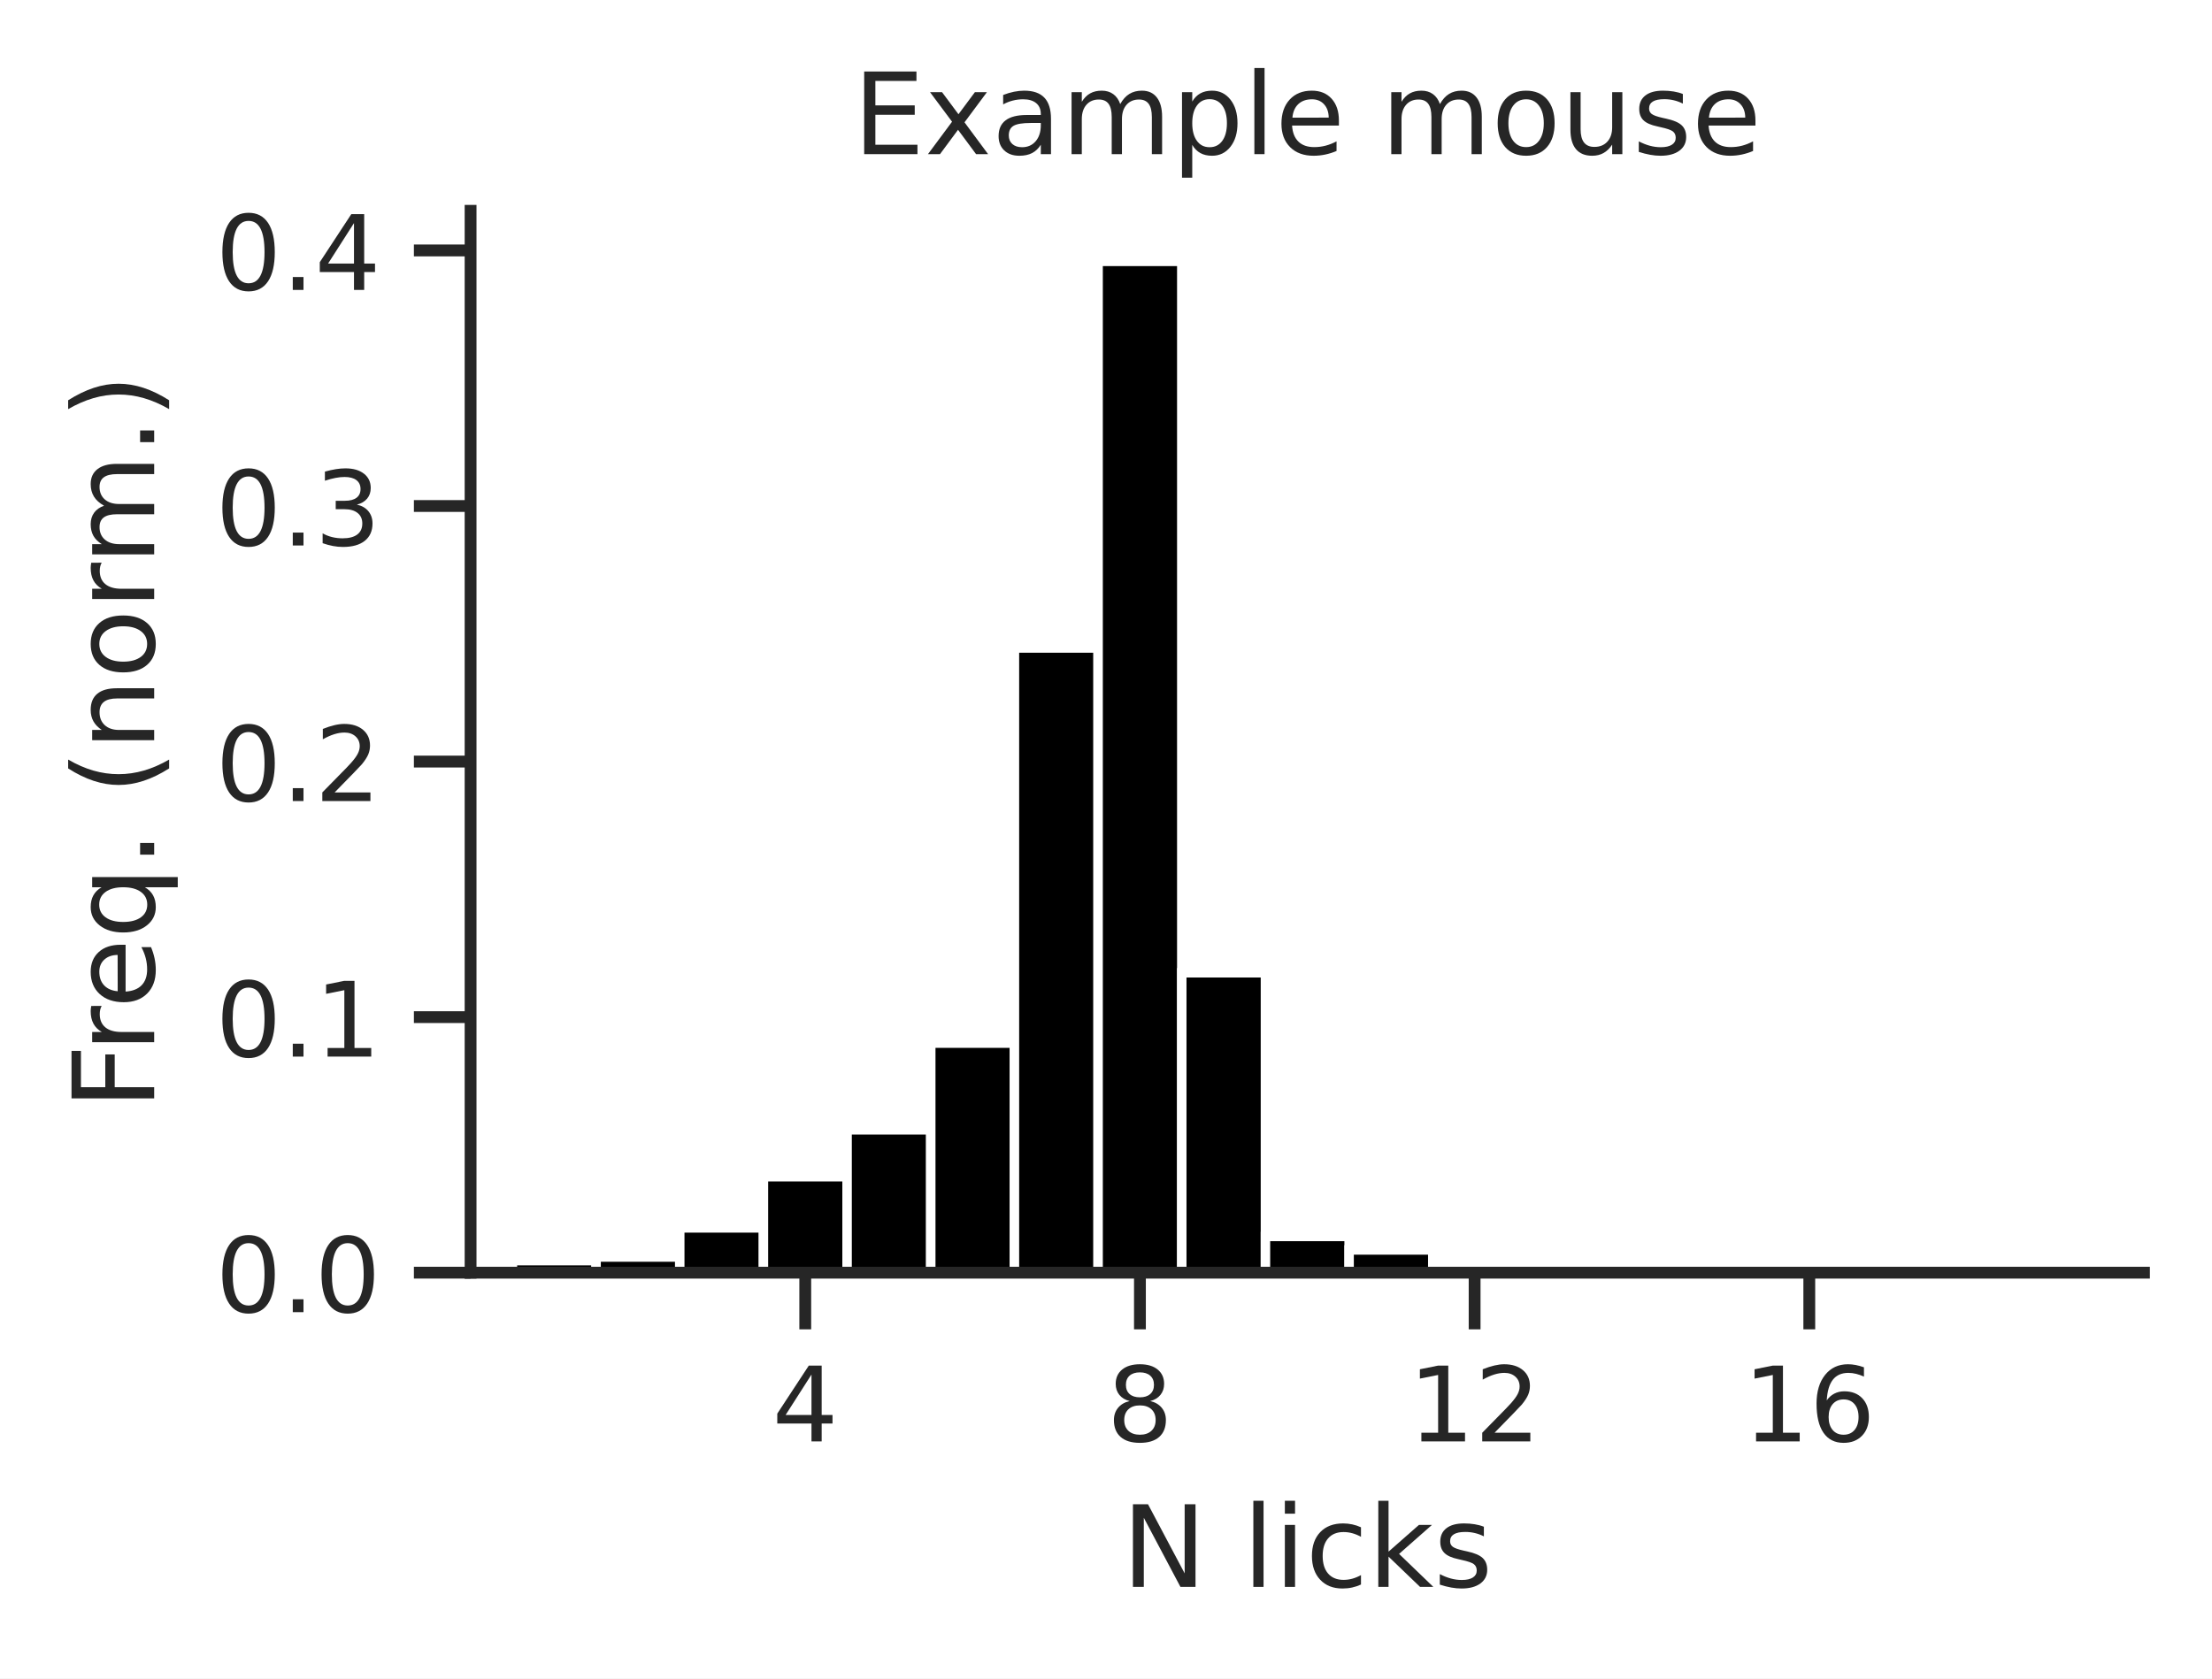
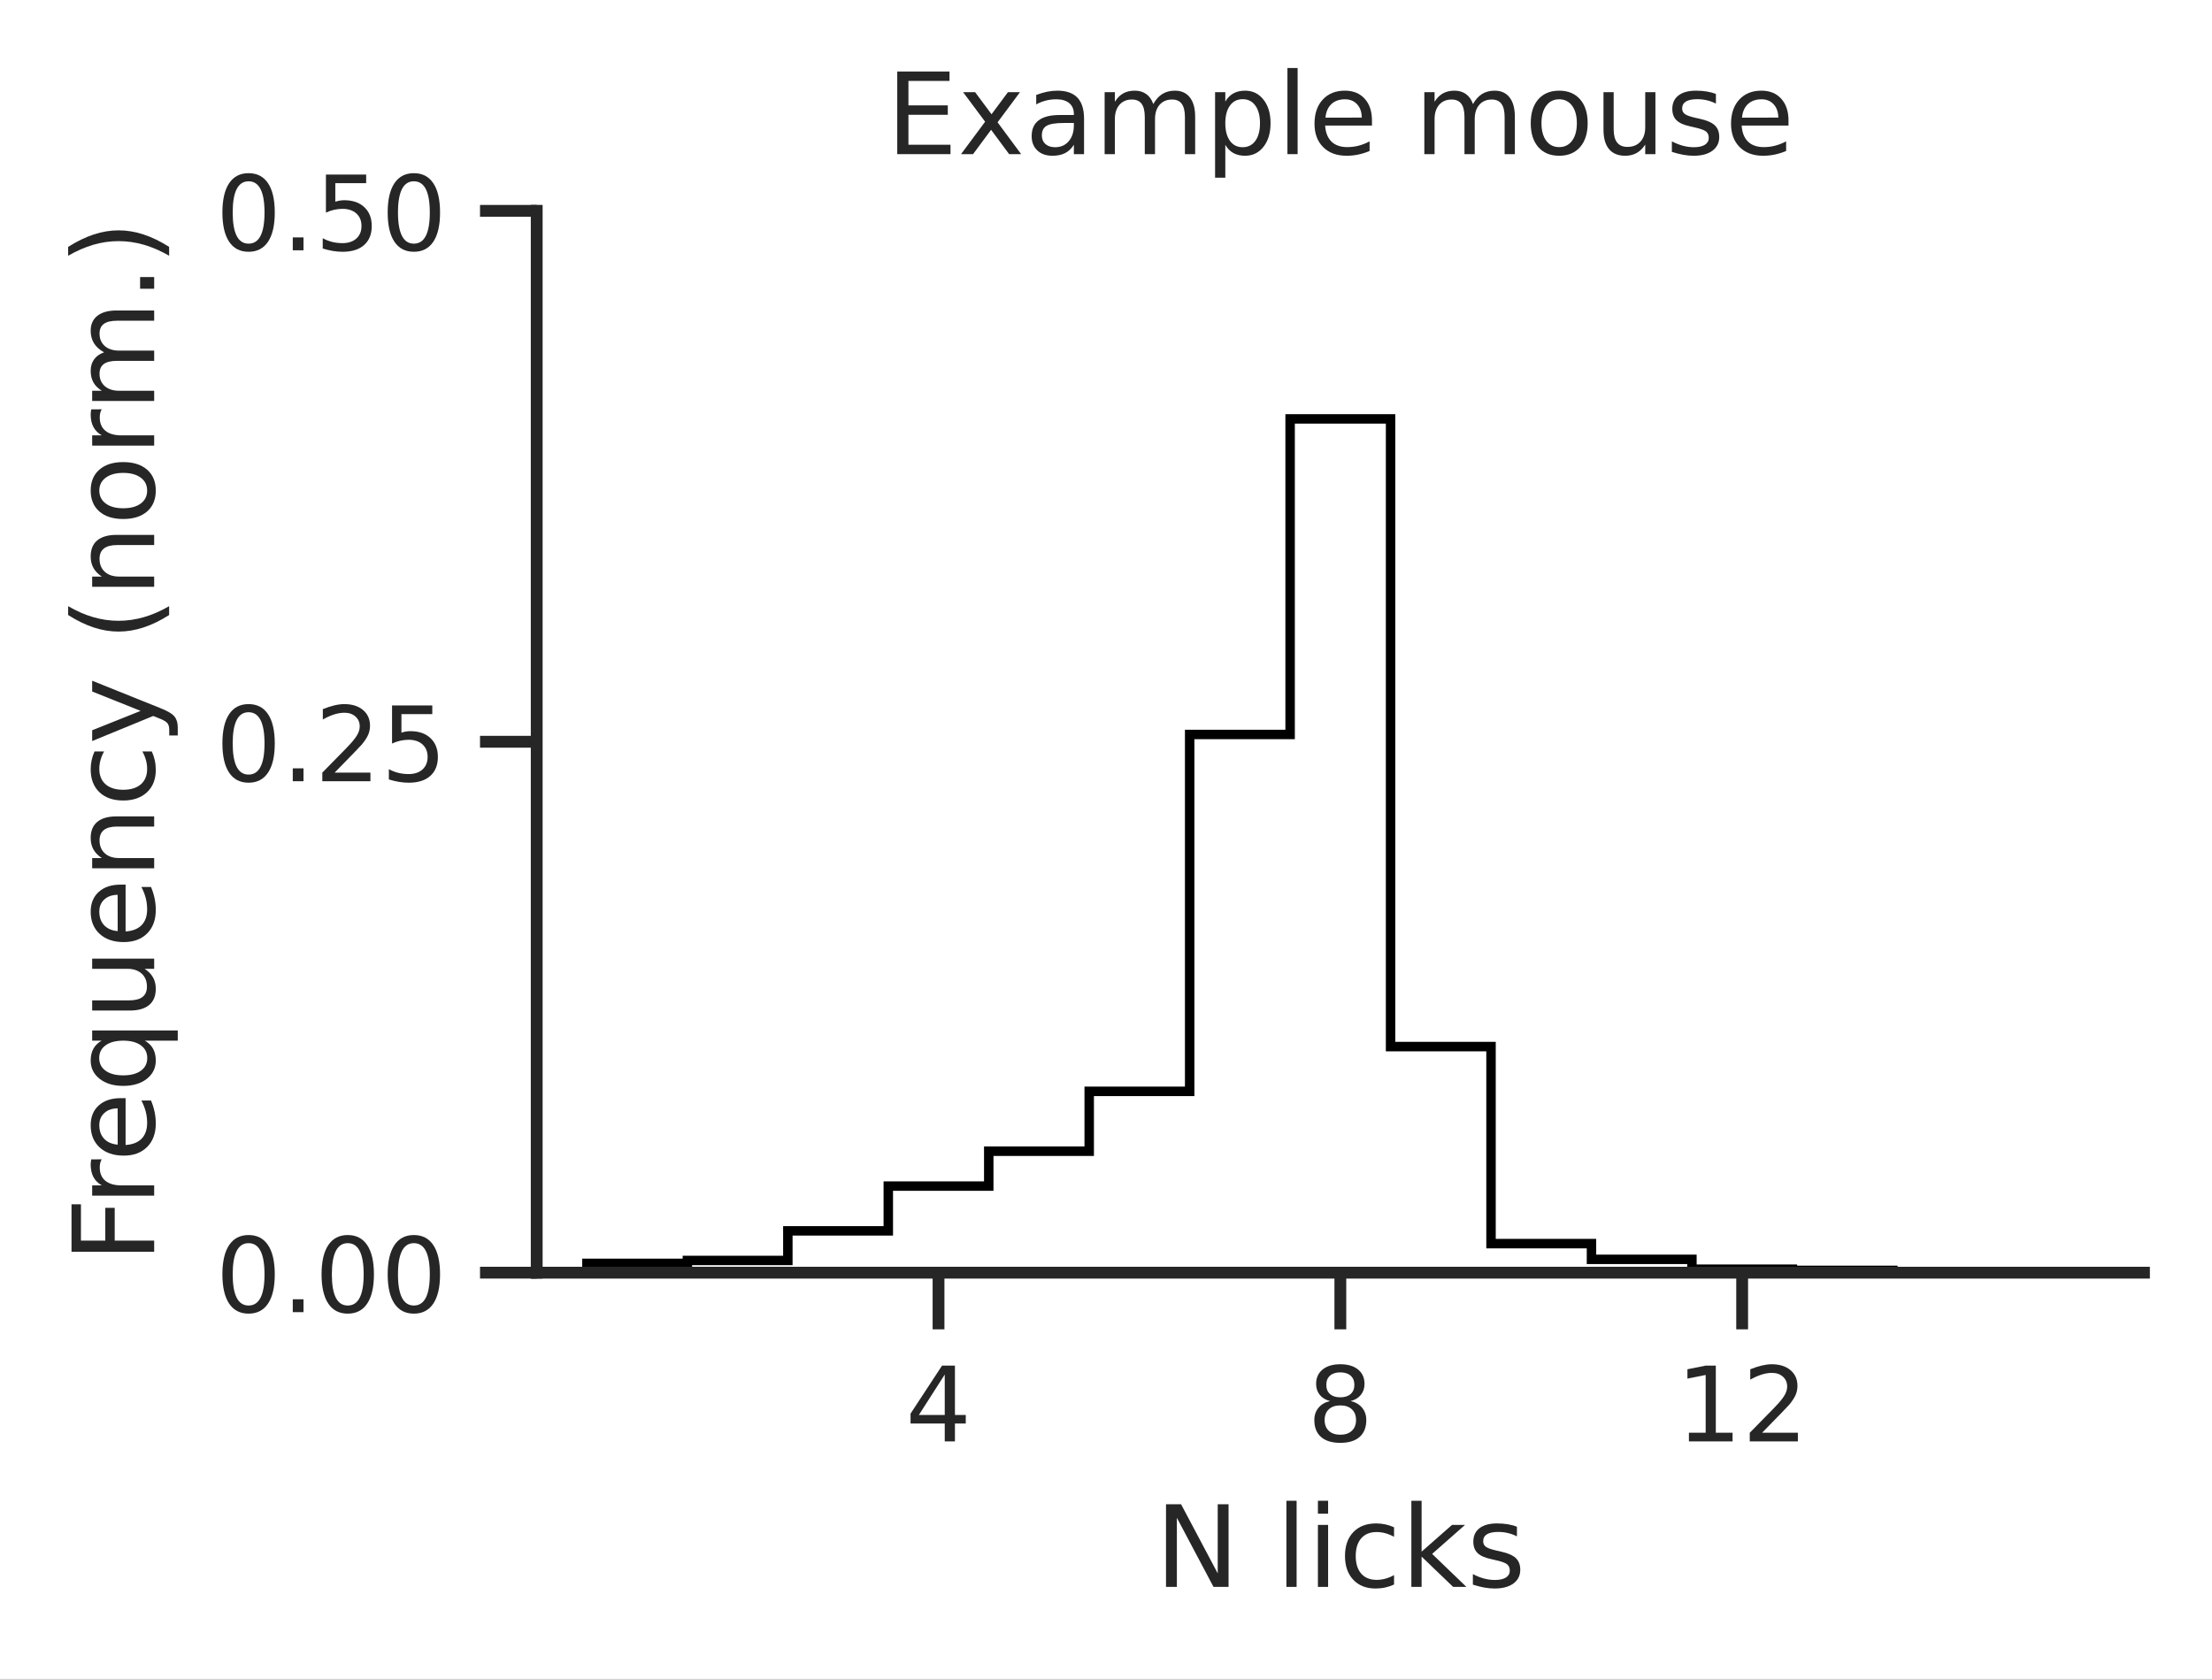
<svg xmlns="http://www.w3.org/2000/svg" xmlns:xlink="http://www.w3.org/1999/xlink" width="234.12pt" height="177.69pt" viewBox="0 0 234.12 177.69" version="1.1">
  <defs>
    <style type="text/css">*{stroke-linejoin: round; stroke-linecap: butt}</style>
  </defs>
  <g id="figure_1">
    <g id="patch_1">
      <path d="M 0 177.69  L 234.12 177.69  L 234.12 0  L 0 0  z " style="fill: #ffffff" />
    </g>
    <g id="axes_1">
      <g id="patch_2">
-         <path d="M 49.807 134.73  L 226.92 134.73  L 226.92 22.318  L 49.807 22.318  z " style="fill: #ffffff" />
+         <path d="M 56.806 134.73  L 226.92 134.73  L 226.92 22.318  L 56.806 22.318  z " style="fill: #ffffff" />
      </g>
      <g id="matplotlib.axis_1">
        <g id="xtick_1">
          <g id="line2d_1">
            <defs>
-               <path id="m49e0655fdf" d="M 0 0  L 0 6  " style="stroke: #262626; stroke-width: 1.25" />
-             </defs>
-             <g>
-               <use xlink:href="#m49e0655fdf" x="85.23" y="134.73" style="fill: #262626; stroke: #262626; stroke-width: 1.25" />
+               <path id="m64c26b6096" d="M 0 0  L 0 6  " style="stroke: #262626; stroke-width: 1.25" />
+             </defs>
+             <g>
+               <use xlink:href="#m64c26b6096" x="99.334" y="134.73" style="fill: #262626; stroke: #262626; stroke-width: 1.25" />
            </g>
          </g>
          <g id="text_1">
-             <g style="fill: #262626" transform="translate(81.73028 152.5881) scale(0.11 -0.11)">
+             <g style="fill: #262626" transform="translate(95.83496 152.5881) scale(0.11 -0.11)">
              <defs>
                <path id="DejaVuSans-34" d="M 2419 4116  L 825 1625  L 2419 1625  L 2419 4116  z M 2253 4666  L 3047 4666  L 3047 1625  L 3713 1625  L 3713 1100  L 3047 1100  L 3047 0  L 2419 0  L 2419 1100  L 313 1100  L 313 1709  L 2253 4666  z " transform="scale(0.015625)" />
              </defs>
              <use xlink:href="#DejaVuSans-34" />
            </g>
          </g>
        </g>
        <g id="xtick_2">
          <g id="line2d_2">
            <g>
-               <use xlink:href="#m49e0655fdf" x="120.652" y="134.73" style="fill: #262626; stroke: #262626; stroke-width: 1.25" />
+               <use xlink:href="#m64c26b6096" x="141.863" y="134.73" style="fill: #262626; stroke: #262626; stroke-width: 1.25" />
            </g>
          </g>
          <g id="text_2">
-             <g style="fill: #262626" transform="translate(117.1527 152.5881) scale(0.11 -0.11)">
+             <g style="fill: #262626" transform="translate(138.3634 152.5881) scale(0.11 -0.11)">
              <defs>
                <path id="DejaVuSans-38" d="M 2034 2216  Q 1584 2216 1326 1975  Q 1069 1734 1069 1313  Q 1069 891 1326 650  Q 1584 409 2034 409  Q 2484 409 2743 651  Q 3003 894 3003 1313  Q 3003 1734 2745 1975  Q 2488 2216 2034 2216  z M 1403 2484  Q 997 2584 770 2862  Q 544 3141 544 3541  Q 544 4100 942 4425  Q 1341 4750 2034 4750  Q 2731 4750 3128 4425  Q 3525 4100 3525 3541  Q 3525 3141 3298 2862  Q 3072 2584 2669 2484  Q 3125 2378 3379 2068  Q 3634 1759 3634 1313  Q 3634 634 3220 271  Q 2806 -91 2034 -91  Q 1263 -91 848 271  Q 434 634 434 1313  Q 434 1759 690 2068  Q 947 2378 1403 2484  z M 1172 3481  Q 1172 3119 1398 2916  Q 1625 2713 2034 2713  Q 2441 2713 2670 2916  Q 2900 3119 2900 3481  Q 2900 3844 2670 4047  Q 2441 4250 2034 4250  Q 1625 4250 1398 4047  Q 1172 3844 1172 3481  z " transform="scale(0.015625)" />
              </defs>
              <use xlink:href="#DejaVuSans-38" />
            </g>
          </g>
        </g>
        <g id="xtick_3">
          <g id="line2d_3">
            <g>
-               <use xlink:href="#m49e0655fdf" x="156.075" y="134.73" style="fill: #262626; stroke: #262626; stroke-width: 1.25" />
+               <use xlink:href="#m64c26b6096" x="184.391" y="134.73" style="fill: #262626; stroke: #262626; stroke-width: 1.25" />
            </g>
          </g>
          <g id="text_3">
-             <g style="fill: #262626" transform="translate(149.0758 152.5881) scale(0.11 -0.11)">
+             <g style="fill: #262626" transform="translate(177.3924 152.5881) scale(0.11 -0.11)">
              <defs>
                <path id="DejaVuSans-31" d="M 794 531  L 1825 531  L 1825 4091  L 703 3866  L 703 4441  L 1819 4666  L 2450 4666  L 2450 531  L 3481 531  L 3481 0  L 794 0  L 794 531  z " transform="scale(0.015625)" />
                <path id="DejaVuSans-32" d="M 1228 531  L 3431 531  L 3431 0  L 469 0  L 469 531  Q 828 903 1448 1529  Q 2069 2156 2228 2338  Q 2531 2678 2651 2914  Q 2772 3150 2772 3378  Q 2772 3750 2511 3984  Q 2250 4219 1831 4219  Q 1534 4219 1204 4116  Q 875 4013 500 3803  L 500 4441  Q 881 4594 1212 4672  Q 1544 4750 1819 4750  Q 2544 4750 2975 4387  Q 3406 4025 3406 3419  Q 3406 3131 3298 2873  Q 3191 2616 2906 2266  Q 2828 2175 2409 1742  Q 1991 1309 1228 531  z " transform="scale(0.015625)" />
              </defs>
              <use xlink:href="#DejaVuSans-31" />
              <use xlink:href="#DejaVuSans-32" transform="translate(63.62305 0)" />
            </g>
          </g>
        </g>
-         <g id="xtick_4">
-           <g id="line2d_4">
-             <g>
-               <use xlink:href="#m49e0655fdf" x="191.497" y="134.73" style="fill: #262626; stroke: #262626; stroke-width: 1.25" />
-             </g>
-           </g>
-           <g id="text_4">
-             <g style="fill: #262626" transform="translate(184.4983 152.5881) scale(0.11 -0.11)">
-               <defs>
-                 <path id="DejaVuSans-36" d="M 2113 2584  Q 1688 2584 1439 2293  Q 1191 2003 1191 1497  Q 1191 994 1439 701  Q 1688 409 2113 409  Q 2538 409 2786 701  Q 3034 994 3034 1497  Q 3034 2003 2786 2293  Q 2538 2584 2113 2584  z M 3366 4563  L 3366 3988  Q 3128 4100 2886 4159  Q 2644 4219 2406 4219  Q 1781 4219 1451 3797  Q 1122 3375 1075 2522  Q 1259 2794 1537 2939  Q 1816 3084 2150 3084  Q 2853 3084 3261 2657  Q 3669 2231 3669 1497  Q 3669 778 3244 343  Q 2819 -91 2113 -91  Q 1303 -91 875 529  Q 447 1150 447 2328  Q 447 3434 972 4092  Q 1497 4750 2381 4750  Q 2619 4750 2861 4703  Q 3103 4656 3366 4563  z " transform="scale(0.015625)" />
-               </defs>
-               <use xlink:href="#DejaVuSans-31" />
-               <use xlink:href="#DejaVuSans-36" transform="translate(63.62305 0)" />
-             </g>
-           </g>
-         </g>
-         <g id="text_5">
-           <g style="fill: #262626" transform="translate(118.7349 167.9939) scale(0.12 -0.12)">
+         <g id="text_4">
+           <g style="fill: #262626" transform="translate(122.2343 167.9939) scale(0.12 -0.12)">
            <defs>
              <path id="DejaVuSans-4e" d="M 628 4666  L 1478 4666  L 3547 763  L 3547 4666  L 4159 4666  L 4159 0  L 3309 0  L 1241 3903  L 1241 0  L 628 0  L 628 4666  z " transform="scale(0.015625)" />
              <path id="DejaVuSans-20" transform="scale(0.015625)" />
              <path id="DejaVuSans-6c" d="M 603 4863  L 1178 4863  L 1178 0  L 603 0  L 603 4863  z " transform="scale(0.015625)" />
              <path id="DejaVuSans-69" d="M 603 3500  L 1178 3500  L 1178 0  L 603 0  L 603 3500  z M 603 4863  L 1178 4863  L 1178 4134  L 603 4134  L 603 4863  z " transform="scale(0.015625)" />
              <path id="DejaVuSans-63" d="M 3122 3366  L 3122 2828  Q 2878 2963 2633 3030  Q 2388 3097 2138 3097  Q 1578 3097 1268 2742  Q 959 2388 959 1747  Q 959 1106 1268 751  Q 1578 397 2138 397  Q 2388 397 2633 464  Q 2878 531 3122 666  L 3122 134  Q 2881 22 2623 -34  Q 2366 -91 2075 -91  Q 1284 -91 818 406  Q 353 903 353 1747  Q 353 2603 823 3093  Q 1294 3584 2113 3584  Q 2378 3584 2631 3529  Q 2884 3475 3122 3366  z " transform="scale(0.015625)" />
              <path id="DejaVuSans-6b" d="M 581 4863  L 1159 4863  L 1159 1991  L 2875 3500  L 3609 3500  L 1753 1863  L 3688 0  L 2938 0  L 1159 1709  L 1159 0  L 581 0  L 581 4863  z " transform="scale(0.015625)" />
              <path id="DejaVuSans-73" d="M 2834 3397  L 2834 2853  Q 2591 2978 2328 3040  Q 2066 3103 1784 3103  Q 1356 3103 1142 2972  Q 928 2841 928 2578  Q 928 2378 1081 2264  Q 1234 2150 1697 2047  L 1894 2003  Q 2506 1872 2764 1633  Q 3022 1394 3022 966  Q 3022 478 2636 193  Q 2250 -91 1575 -91  Q 1294 -91 989 -36  Q 684 19 347 128  L 347 722  Q 666 556 975 473  Q 1284 391 1588 391  Q 1994 391 2212 530  Q 2431 669 2431 922  Q 2431 1156 2273 1281  Q 2116 1406 1581 1522  L 1381 1569  Q 847 1681 609 1914  Q 372 2147 372 2553  Q 372 3047 722 3315  Q 1072 3584 1716 3584  Q 2034 3584 2315 3537  Q 2597 3491 2834 3397  z " transform="scale(0.015625)" />
            </defs>
            <use xlink:href="#DejaVuSans-4e" />
            <use xlink:href="#DejaVuSans-20" transform="translate(74.80469 0)" />
            <use xlink:href="#DejaVuSans-6c" transform="translate(106.5918 0)" />
            <use xlink:href="#DejaVuSans-69" transform="translate(134.375 0)" />
            <use xlink:href="#DejaVuSans-63" transform="translate(162.1582 0)" />
            <use xlink:href="#DejaVuSans-6b" transform="translate(217.1387 0)" />
            <use xlink:href="#DejaVuSans-73" transform="translate(275.0488 0)" />
          </g>
        </g>
      </g>
      <g id="matplotlib.axis_2">
        <g id="ytick_1">
-           <g id="line2d_5">
-             <defs>
-               <path id="m9359ba7880" d="M 0 0  L -6 0  " style="stroke: #262626; stroke-width: 1.25" />
-             </defs>
-             <g>
-               <use xlink:href="#m9359ba7880" x="49.807" y="134.73" style="fill: #262626; stroke: #262626; stroke-width: 1.25" />
-             </g>
-           </g>
-           <g id="text_6">
+           <g id="line2d_4">
+             <defs>
+               <path id="m60103aeafd" d="M 0 0  L -6 0  " style="stroke: #262626; stroke-width: 1.25" />
+             </defs>
+             <g>
+               <use xlink:href="#m60103aeafd" x="56.806" y="134.73" style="fill: #262626; stroke: #262626; stroke-width: 1.25" />
+             </g>
+           </g>
+           <g id="text_5">
            <g style="fill: #262626" transform="translate(22.81375 138.909) scale(0.11 -0.11)">
              <defs>
                <path id="DejaVuSans-30" d="M 2034 4250  Q 1547 4250 1301 3770  Q 1056 3291 1056 2328  Q 1056 1369 1301 889  Q 1547 409 2034 409  Q 2525 409 2770 889  Q 3016 1369 3016 2328  Q 3016 3291 2770 3770  Q 2525 4250 2034 4250  z M 2034 4750  Q 2819 4750 3233 4129  Q 3647 3509 3647 2328  Q 3647 1150 3233 529  Q 2819 -91 2034 -91  Q 1250 -91 836 529  Q 422 1150 422 2328  Q 422 3509 836 4129  Q 1250 4750 2034 4750  z " transform="scale(0.015625)" />
                <path id="DejaVuSans-2e" d="M 684 794  L 1344 794  L 1344 0  L 684 0  L 684 794  z " transform="scale(0.015625)" />
              </defs>
              <use xlink:href="#DejaVuSans-30" />
              <use xlink:href="#DejaVuSans-2e" transform="translate(63.62305 0)" />
              <use xlink:href="#DejaVuSans-30" transform="translate(95.41016 0)" />
+               <use xlink:href="#DejaVuSans-30" transform="translate(159.0332 0)" />
            </g>
          </g>
        </g>
        <g id="ytick_2">
-           <g id="line2d_6">
-             <g>
-               <use xlink:href="#m9359ba7880" x="49.807" y="107.675" style="fill: #262626; stroke: #262626; stroke-width: 1.25" />
-             </g>
-           </g>
-           <g id="text_7">
-             <g style="fill: #262626" transform="translate(22.81375 111.8546) scale(0.11 -0.11)">
-               <use xlink:href="#DejaVuSans-30" />
-               <use xlink:href="#DejaVuSans-2e" transform="translate(63.62305 0)" />
-               <use xlink:href="#DejaVuSans-31" transform="translate(95.41016 0)" />
-             </g>
-           </g>
-         </g>
-         <g id="ytick_3">
-           <g id="line2d_7">
-             <g>
-               <use xlink:href="#m9359ba7880" x="49.807" y="80.621" style="fill: #262626; stroke: #262626; stroke-width: 1.25" />
-             </g>
-           </g>
-           <g id="text_8">
-             <g style="fill: #262626" transform="translate(22.81375 84.80028) scale(0.11 -0.11)">
+           <g id="line2d_5">
+             <g>
+               <use xlink:href="#m60103aeafd" x="56.806" y="78.524" style="fill: #262626; stroke: #262626; stroke-width: 1.25" />
+             </g>
+           </g>
+           <g id="text_6">
+             <g style="fill: #262626" transform="translate(22.81375 82.70312) scale(0.11 -0.11)">
+               <defs>
+                 <path id="DejaVuSans-35" d="M 691 4666  L 3169 4666  L 3169 4134  L 1269 4134  L 1269 2991  Q 1406 3038 1543 3061  Q 1681 3084 1819 3084  Q 2600 3084 3056 2656  Q 3513 2228 3513 1497  Q 3513 744 3044 326  Q 2575 -91 1722 -91  Q 1428 -91 1123 -41  Q 819 9 494 109  L 494 744  Q 775 591 1075 516  Q 1375 441 1709 441  Q 2250 441 2565 725  Q 2881 1009 2881 1497  Q 2881 1984 2565 2268  Q 2250 2553 1709 2553  Q 1456 2553 1204 2497  Q 953 2441 691 2322  L 691 4666  z " transform="scale(0.015625)" />
+               </defs>
              <use xlink:href="#DejaVuSans-30" />
              <use xlink:href="#DejaVuSans-2e" transform="translate(63.62305 0)" />
              <use xlink:href="#DejaVuSans-32" transform="translate(95.41016 0)" />
-             </g>
-           </g>
-         </g>
-         <g id="ytick_4">
-           <g id="line2d_8">
-             <g>
-               <use xlink:href="#m9359ba7880" x="49.807" y="53.567" style="fill: #262626; stroke: #262626; stroke-width: 1.25" />
-             </g>
-           </g>
-           <g id="text_9">
-             <g style="fill: #262626" transform="translate(22.81375 57.74594) scale(0.11 -0.11)">
-               <defs>
-                 <path id="DejaVuSans-33" d="M 2597 2516  Q 3050 2419 3304 2112  Q 3559 1806 3559 1356  Q 3559 666 3084 287  Q 2609 -91 1734 -91  Q 1441 -91 1130 -33  Q 819 25 488 141  L 488 750  Q 750 597 1062 519  Q 1375 441 1716 441  Q 2309 441 2620 675  Q 2931 909 2931 1356  Q 2931 1769 2642 2001  Q 2353 2234 1838 2234  L 1294 2234  L 1294 2753  L 1863 2753  Q 2328 2753 2575 2939  Q 2822 3125 2822 3475  Q 2822 3834 2567 4026  Q 2313 4219 1838 4219  Q 1578 4219 1281 4162  Q 984 4106 628 3988  L 628 4550  Q 988 4650 1302 4700  Q 1616 4750 1894 4750  Q 2613 4750 3031 4423  Q 3450 4097 3450 3541  Q 3450 3153 3228 2886  Q 3006 2619 2597 2516  z " transform="scale(0.015625)" />
-               </defs>
+               <use xlink:href="#DejaVuSans-35" transform="translate(159.0332 0)" />
+             </g>
+           </g>
+         </g>
+         <g id="ytick_3">
+           <g id="line2d_6">
+             <g>
+               <use xlink:href="#m60103aeafd" x="56.806" y="22.318" style="fill: #262626; stroke: #262626; stroke-width: 1.25" />
+             </g>
+           </g>
+           <g id="text_7">
+             <g style="fill: #262626" transform="translate(22.81375 26.49727) scale(0.11 -0.11)">
              <use xlink:href="#DejaVuSans-30" />
              <use xlink:href="#DejaVuSans-2e" transform="translate(63.62305 0)" />
-               <use xlink:href="#DejaVuSans-33" transform="translate(95.41016 0)" />
-             </g>
-           </g>
-         </g>
-         <g id="ytick_5">
-           <g id="line2d_9">
-             <g>
-               <use xlink:href="#m9359ba7880" x="49.807" y="26.512" style="fill: #262626; stroke: #262626; stroke-width: 1.25" />
-             </g>
-           </g>
-           <g id="text_10">
-             <g style="fill: #262626" transform="translate(22.81375 30.69159) scale(0.11 -0.11)">
-               <use xlink:href="#DejaVuSans-30" />
-               <use xlink:href="#DejaVuSans-2e" transform="translate(63.62305 0)" />
-               <use xlink:href="#DejaVuSans-34" transform="translate(95.41016 0)" />
-             </g>
-           </g>
-         </g>
-         <g id="text_11">
-           <g style="fill: #262626" transform="translate(16.31812 117.4546) rotate(-90) scale(0.12 -0.12)">
+               <use xlink:href="#DejaVuSans-35" transform="translate(95.41016 0)" />
+               <use xlink:href="#DejaVuSans-30" transform="translate(159.0332 0)" />
+             </g>
+           </g>
+         </g>
+         <g id="text_8">
+           <g style="fill: #262626" transform="translate(16.31812 133.6949) rotate(-90) scale(0.12 -0.12)">
            <defs>
              <path id="DejaVuSans-46" d="M 628 4666  L 3309 4666  L 3309 4134  L 1259 4134  L 1259 2759  L 3109 2759  L 3109 2228  L 1259 2228  L 1259 0  L 628 0  L 628 4666  z " transform="scale(0.015625)" />
              <path id="DejaVuSans-72" d="M 2631 2963  Q 2534 3019 2420 3045  Q 2306 3072 2169 3072  Q 1681 3072 1420 2755  Q 1159 2438 1159 1844  L 1159 0  L 581 0  L 581 3500  L 1159 3500  L 1159 2956  Q 1341 3275 1631 3429  Q 1922 3584 2338 3584  Q 2397 3584 2469 3576  Q 2541 3569 2628 3553  L 2631 2963  z " transform="scale(0.015625)" />
              <path id="DejaVuSans-65" d="M 3597 1894  L 3597 1613  L 953 1613  Q 991 1019 1311 708  Q 1631 397 2203 397  Q 2534 397 2845 478  Q 3156 559 3463 722  L 3463 178  Q 3153 47 2828 -22  Q 2503 -91 2169 -91  Q 1331 -91 842 396  Q 353 884 353 1716  Q 353 2575 817 3079  Q 1281 3584 2069 3584  Q 2775 3584 3186 3129  Q 3597 2675 3597 1894  z M 3022 2063  Q 3016 2534 2758 2815  Q 2500 3097 2075 3097  Q 1594 3097 1305 2825  Q 1016 2553 972 2059  L 3022 2063  z " transform="scale(0.015625)" />
              <path id="DejaVuSans-71" d="M 947 1747  Q 947 1113 1208 752  Q 1469 391 1925 391  Q 2381 391 2643 752  Q 2906 1113 2906 1747  Q 2906 2381 2643 2742  Q 2381 3103 1925 3103  Q 1469 3103 1208 2742  Q 947 2381 947 1747  z M 2906 525  Q 2725 213 2448 61  Q 2172 -91 1784 -91  Q 1150 -91 751 415  Q 353 922 353 1747  Q 353 2572 751 3078  Q 1150 3584 1784 3584  Q 2172 3584 2448 3432  Q 2725 3281 2906 2969  L 2906 3500  L 3481 3500  L 3481 -1331  L 2906 -1331  L 2906 525  z " transform="scale(0.015625)" />
+               <path id="DejaVuSans-75" d="M 544 1381  L 544 3500  L 1119 3500  L 1119 1403  Q 1119 906 1312 657  Q 1506 409 1894 409  Q 2359 409 2629 706  Q 2900 1003 2900 1516  L 2900 3500  L 3475 3500  L 3475 0  L 2900 0  L 2900 538  Q 2691 219 2414 64  Q 2138 -91 1772 -91  Q 1169 -91 856 284  Q 544 659 544 1381  z M 1991 3584  L 1991 3584  z " transform="scale(0.015625)" />
+               <path id="DejaVuSans-6e" d="M 3513 2113  L 3513 0  L 2938 0  L 2938 2094  Q 2938 2591 2744 2837  Q 2550 3084 2163 3084  Q 1697 3084 1428 2787  Q 1159 2491 1159 1978  L 1159 0  L 581 0  L 581 3500  L 1159 3500  L 1159 2956  Q 1366 3272 1645 3428  Q 1925 3584 2291 3584  Q 2894 3584 3203 3211  Q 3513 2838 3513 2113  z " transform="scale(0.015625)" />
+               <path id="DejaVuSans-79" d="M 2059 -325  Q 1816 -950 1584 -1140  Q 1353 -1331 966 -1331  L 506 -1331  L 506 -850  L 844 -850  Q 1081 -850 1212 -737  Q 1344 -625 1503 -206  L 1606 56  L 191 3500  L 800 3500  L 1894 763  L 2988 3500  L 3597 3500  L 2059 -325  z " transform="scale(0.015625)" />
              <path id="DejaVuSans-28" d="M 1984 4856  Q 1566 4138 1362 3434  Q 1159 2731 1159 2009  Q 1159 1288 1364 580  Q 1569 -128 1984 -844  L 1484 -844  Q 1016 -109 783 600  Q 550 1309 550 2009  Q 550 2706 781 3412  Q 1013 4119 1484 4856  L 1984 4856  z " transform="scale(0.015625)" />
-               <path id="DejaVuSans-6e" d="M 3513 2113  L 3513 0  L 2938 0  L 2938 2094  Q 2938 2591 2744 2837  Q 2550 3084 2163 3084  Q 1697 3084 1428 2787  Q 1159 2491 1159 1978  L 1159 0  L 581 0  L 581 3500  L 1159 3500  L 1159 2956  Q 1366 3272 1645 3428  Q 1925 3584 2291 3584  Q 2894 3584 3203 3211  Q 3513 2838 3513 2113  z " transform="scale(0.015625)" />
              <path id="DejaVuSans-6f" d="M 1959 3097  Q 1497 3097 1228 2736  Q 959 2375 959 1747  Q 959 1119 1226 758  Q 1494 397 1959 397  Q 2419 397 2687 759  Q 2956 1122 2956 1747  Q 2956 2369 2687 2733  Q 2419 3097 1959 3097  z M 1959 3584  Q 2709 3584 3137 3096  Q 3566 2609 3566 1747  Q 3566 888 3137 398  Q 2709 -91 1959 -91  Q 1206 -91 779 398  Q 353 888 353 1747  Q 353 2609 779 3096  Q 1206 3584 1959 3584  z " transform="scale(0.015625)" />
              <path id="DejaVuSans-6d" d="M 3328 2828  Q 3544 3216 3844 3400  Q 4144 3584 4550 3584  Q 5097 3584 5394 3201  Q 5691 2819 5691 2113  L 5691 0  L 5113 0  L 5113 2094  Q 5113 2597 4934 2840  Q 4756 3084 4391 3084  Q 3944 3084 3684 2787  Q 3425 2491 3425 1978  L 3425 0  L 2847 0  L 2847 2094  Q 2847 2600 2669 2842  Q 2491 3084 2119 3084  Q 1678 3084 1418 2786  Q 1159 2488 1159 1978  L 1159 0  L 581 0  L 581 3500  L 1159 3500  L 1159 2956  Q 1356 3278 1631 3431  Q 1906 3584 2284 3584  Q 2666 3584 2933 3390  Q 3200 3197 3328 2828  z " transform="scale(0.015625)" />
              <path id="DejaVuSans-29" d="M 513 4856  L 1013 4856  Q 1481 4119 1714 3412  Q 1947 2706 1947 2009  Q 1947 1309 1714 600  Q 1481 -109 1013 -844  L 513 -844  Q 928 -128 1133 580  Q 1338 1288 1338 2009  Q 1338 2731 1133 3434  Q 928 4138 513 4856  z " transform="scale(0.015625)" />
            </defs>
            <use xlink:href="#DejaVuSans-46" />
            <use xlink:href="#DejaVuSans-72" transform="translate(50.26953 0)" />
            <use xlink:href="#DejaVuSans-65" transform="translate(89.13281 0)" />
            <use xlink:href="#DejaVuSans-71" transform="translate(150.6562 0)" />
-             <use xlink:href="#DejaVuSans-2e" transform="translate(214.1328 0)" />
-             <use xlink:href="#DejaVuSans-20" transform="translate(245.9199 0)" />
-             <use xlink:href="#DejaVuSans-28" transform="translate(277.707 0)" />
-             <use xlink:href="#DejaVuSans-6e" transform="translate(316.7207 0)" />
-             <use xlink:href="#DejaVuSans-6f" transform="translate(380.0996 0)" />
-             <use xlink:href="#DejaVuSans-72" transform="translate(441.2812 0)" />
-             <use xlink:href="#DejaVuSans-6d" transform="translate(480.6445 0)" />
-             <use xlink:href="#DejaVuSans-2e" transform="translate(578.0566 0)" />
-             <use xlink:href="#DejaVuSans-29" transform="translate(609.8438 0)" />
+             <use xlink:href="#DejaVuSans-75" transform="translate(214.1328 0)" />
+             <use xlink:href="#DejaVuSans-65" transform="translate(277.5117 0)" />
+             <use xlink:href="#DejaVuSans-6e" transform="translate(339.0352 0)" />
+             <use xlink:href="#DejaVuSans-63" transform="translate(402.4141 0)" />
+             <use xlink:href="#DejaVuSans-79" transform="translate(457.3945 0)" />
+             <use xlink:href="#DejaVuSans-20" transform="translate(516.5742 0)" />
+             <use xlink:href="#DejaVuSans-28" transform="translate(548.3613 0)" />
+             <use xlink:href="#DejaVuSans-6e" transform="translate(587.375 0)" />
+             <use xlink:href="#DejaVuSans-6f" transform="translate(650.7539 0)" />
+             <use xlink:href="#DejaVuSans-72" transform="translate(711.9355 0)" />
+             <use xlink:href="#DejaVuSans-6d" transform="translate(751.2988 0)" />
+             <use xlink:href="#DejaVuSans-2e" transform="translate(848.7109 0)" />
+             <use xlink:href="#DejaVuSans-29" transform="translate(880.498 0)" />
          </g>
        </g>
      </g>
      <g id="patch_3">
-         <path d="M 54.235 134.73  L 63.091 134.73  L 63.091 133.451  L 54.235 133.451  z " clip-path="url(#paa4cd9a3c9)" style="stroke: #ffffff; stroke-linejoin: miter" />
+         <path d="M 62.122 134.73  L 62.122 133.745  L 72.754 133.745  L 72.754 133.438  L 83.386 133.438  L 83.386 130.3  L 94.018 130.3  L 94.018 125.562  L 104.65 125.562  L 104.65 121.87  L 115.282 121.87  L 115.282 115.533  L 125.915 115.533  L 125.915 77.755  L 136.547 77.755  L 136.547 44.345  L 147.179 44.345  L 147.179 110.795  L 157.811 110.795  L 157.811 131.653  L 168.443 131.653  L 168.443 133.315  L 179.075 133.315  L 179.075 134.361  L 189.707 134.361  L 189.707 134.484  L 200.339 134.484  L 200.339 134.607  L 210.971 134.607  L 210.971 134.668  L 221.603 134.668  L 221.603 134.668  L 232.236 134.668  L 232.236 134.73  L 235.12 134.73  " clip-path="url(#p375a9ce051)" style="fill: none; stroke: #000000; stroke-linejoin: miter" />
      </g>
      <g id="patch_4">
-         <path d="M 63.091 134.73  L 71.946 134.73  L 71.946 133.075  L 63.091 133.075  z " clip-path="url(#paa4cd9a3c9)" style="stroke: #ffffff; stroke-linejoin: miter" />
+         <path d="M 56.806 134.73  L 56.806 22.318  " style="fill: none; stroke: #262626; stroke-width: 1.25; stroke-linejoin: miter; stroke-linecap: square" />
      </g>
      <g id="patch_5">
-         <path d="M 71.946 134.73  L 80.802 134.73  L 80.802 129.99  L 71.946 129.99  z " clip-path="url(#paa4cd9a3c9)" style="stroke: #ffffff; stroke-linejoin: miter" />
-       </g>
-       <g id="patch_6">
-         <path d="M 80.802 134.73  L 89.657 134.73  L 89.657 124.573  L 80.802 124.573  z " clip-path="url(#paa4cd9a3c9)" style="stroke: #ffffff; stroke-linejoin: miter" />
-       </g>
-       <g id="patch_7">
-         <path d="M 89.657 134.73  L 98.513 134.73  L 98.513 119.608  L 89.657 119.608  z " clip-path="url(#paa4cd9a3c9)" style="stroke: #ffffff; stroke-linejoin: miter" />
-       </g>
-       <g id="patch_8">
-         <path d="M 98.513 134.73  L 107.369 134.73  L 107.369 110.429  L 98.513 110.429  z " clip-path="url(#paa4cd9a3c9)" style="stroke: #ffffff; stroke-linejoin: miter" />
-       </g>
-       <g id="patch_9">
-         <path d="M 107.369 134.73  L 116.224 134.73  L 116.224 68.599  L 107.369 68.599  z " clip-path="url(#paa4cd9a3c9)" style="stroke: #ffffff; stroke-linejoin: miter" />
-       </g>
-       <g id="patch_10">
-         <path d="M 116.224 134.73  L 125.08 134.73  L 125.08 27.671  L 116.224 27.671  z " clip-path="url(#paa4cd9a3c9)" style="stroke: #ffffff; stroke-linejoin: miter" />
-       </g>
-       <g id="patch_11">
-         <path d="M 125.08 134.73  L 133.936 134.73  L 133.936 102.981  L 125.08 102.981  z " clip-path="url(#paa4cd9a3c9)" style="stroke: #ffffff; stroke-linejoin: miter" />
-       </g>
-       <g id="patch_12">
-         <path d="M 133.936 134.73  L 142.791 134.73  L 142.791 130.893  L 133.936 130.893  z " clip-path="url(#paa4cd9a3c9)" style="stroke: #ffffff; stroke-linejoin: miter" />
-       </g>
-       <g id="patch_13">
-         <path d="M 142.791 134.73  L 151.647 134.73  L 151.647 132.322  L 142.791 132.322  z " clip-path="url(#paa4cd9a3c9)" style="stroke: #ffffff; stroke-linejoin: miter" />
-       </g>
-       <g id="patch_14">
-         <path d="M 151.647 134.73  L 160.502 134.73  L 160.502 134.354  L 151.647 134.354  z " clip-path="url(#paa4cd9a3c9)" style="stroke: #ffffff; stroke-linejoin: miter" />
-       </g>
-       <g id="patch_15">
-         <path d="M 160.502 134.73  L 169.358 134.73  L 169.358 134.354  L 160.502 134.354  z " clip-path="url(#paa4cd9a3c9)" style="stroke: #ffffff; stroke-linejoin: miter" />
-       </g>
-       <g id="patch_16">
-         <path d="M 169.358 134.73  L 178.214 134.73  L 178.214 134.504  L 169.358 134.504  z " clip-path="url(#paa4cd9a3c9)" style="stroke: #ffffff; stroke-linejoin: miter" />
-       </g>
-       <g id="patch_17">
-         <path d="M 178.214 134.73  L 187.069 134.73  L 187.069 134.504  L 178.214 134.504  z " clip-path="url(#paa4cd9a3c9)" style="stroke: #ffffff; stroke-linejoin: miter" />
-       </g>
-       <g id="patch_18">
-         <path d="M 187.069 134.73  L 195.925 134.73  L 195.925 134.429  L 187.069 134.429  z " clip-path="url(#paa4cd9a3c9)" style="stroke: #ffffff; stroke-linejoin: miter" />
-       </g>
-       <g id="patch_19">
-         <path d="M 195.925 134.73  L 204.78 134.73  L 204.78 134.579  L 195.925 134.579  z " clip-path="url(#paa4cd9a3c9)" style="stroke: #ffffff; stroke-linejoin: miter" />
-       </g>
-       <g id="patch_20">
-         <path d="M 204.78 134.73  L 213.636 134.73  L 213.636 134.504  L 204.78 134.504  z " clip-path="url(#paa4cd9a3c9)" style="stroke: #ffffff; stroke-linejoin: miter" />
-       </g>
-       <g id="patch_21">
-         <path d="M 213.636 134.73  L 222.492 134.73  L 222.492 134.655  L 213.636 134.655  z " clip-path="url(#paa4cd9a3c9)" style="stroke: #ffffff; stroke-linejoin: miter" />
-       </g>
-       <g id="patch_22">
-         <path d="M 222.492 134.73  L 231.347 134.73  L 231.347 134.73  L 222.492 134.73  z " clip-path="url(#paa4cd9a3c9)" style="stroke: #ffffff; stroke-linejoin: miter" />
-       </g>
-       <g id="patch_23">
-         <path d="M 231.347 134.73  L 240.203 134.73  L 240.203 134.73  L 231.347 134.73  z " clip-path="url(#paa4cd9a3c9)" style="stroke: #ffffff; stroke-linejoin: miter" />
-       </g>
-       <g id="patch_24">
-         <path d="M 240.203 134.73  L 249.059 134.73  L 249.059 134.73  L 240.203 134.73  z " clip-path="url(#paa4cd9a3c9)" style="stroke: #ffffff; stroke-linejoin: miter" />
-       </g>
-       <g id="patch_25">
-         <path d="M 249.059 134.73  L 257.914 134.73  L 257.914 134.655  L 249.059 134.655  z " clip-path="url(#paa4cd9a3c9)" style="stroke: #ffffff; stroke-linejoin: miter" />
-       </g>
-       <g id="patch_26">
-         <path d="M 257.914 134.73  L 266.77 134.73  L 266.77 134.73  L 257.914 134.73  z " clip-path="url(#paa4cd9a3c9)" style="stroke: #ffffff; stroke-linejoin: miter" />
-       </g>
-       <g id="patch_27">
-         <path d="M 266.77 134.73  L 275.625 134.73  L 275.625 134.73  L 266.77 134.73  z " clip-path="url(#paa4cd9a3c9)" style="stroke: #ffffff; stroke-linejoin: miter" />
-       </g>
-       <g id="patch_28">
-         <path d="M 275.625 134.73  L 284.481 134.73  L 284.481 134.655  L 275.625 134.655  z " clip-path="url(#paa4cd9a3c9)" style="stroke: #ffffff; stroke-linejoin: miter" />
-       </g>
-       <g id="patch_29">
-         <path d="M 49.807 134.73  L 49.807 22.318  " style="fill: none; stroke: #262626; stroke-width: 1.25; stroke-linejoin: miter; stroke-linecap: square" />
-       </g>
-       <g id="patch_30">
-         <path d="M 49.807 134.73  L 226.92 134.73  " style="fill: none; stroke: #262626; stroke-width: 1.25; stroke-linejoin: miter; stroke-linecap: square" />
-       </g>
-       <g id="text_12">
-         <g style="fill: #262626" transform="translate(90.28929 16.31812) scale(0.12 -0.12)">
+         <path d="M 56.806 134.73  L 226.92 134.73  " style="fill: none; stroke: #262626; stroke-width: 1.25; stroke-linejoin: miter; stroke-linecap: square" />
+       </g>
+       <g id="text_9">
+         <g style="fill: #262626" transform="translate(93.78867 16.31812) scale(0.12 -0.12)">
          <defs>
            <path id="DejaVuSans-45" d="M 628 4666  L 3578 4666  L 3578 4134  L 1259 4134  L 1259 2753  L 3481 2753  L 3481 2222  L 1259 2222  L 1259 531  L 3634 531  L 3634 0  L 628 0  L 628 4666  z " transform="scale(0.015625)" />
            <path id="DejaVuSans-78" d="M 3513 3500  L 2247 1797  L 3578 0  L 2900 0  L 1881 1375  L 863 0  L 184 0  L 1544 1831  L 300 3500  L 978 3500  L 1906 2253  L 2834 3500  L 3513 3500  z " transform="scale(0.015625)" />
            <path id="DejaVuSans-61" d="M 2194 1759  Q 1497 1759 1228 1600  Q 959 1441 959 1056  Q 959 750 1161 570  Q 1363 391 1709 391  Q 2188 391 2477 730  Q 2766 1069 2766 1631  L 2766 1759  L 2194 1759  z M 3341 1997  L 3341 0  L 2766 0  L 2766 531  Q 2569 213 2275 61  Q 1981 -91 1556 -91  Q 1019 -91 701 211  Q 384 513 384 1019  Q 384 1609 779 1909  Q 1175 2209 1959 2209  L 2766 2209  L 2766 2266  Q 2766 2663 2505 2880  Q 2244 3097 1772 3097  Q 1472 3097 1187 3025  Q 903 2953 641 2809  L 641 3341  Q 956 3463 1253 3523  Q 1550 3584 1831 3584  Q 2591 3584 2966 3190  Q 3341 2797 3341 1997  z " transform="scale(0.015625)" />
            <path id="DejaVuSans-70" d="M 1159 525  L 1159 -1331  L 581 -1331  L 581 3500  L 1159 3500  L 1159 2969  Q 1341 3281 1617 3432  Q 1894 3584 2278 3584  Q 2916 3584 3314 3078  Q 3713 2572 3713 1747  Q 3713 922 3314 415  Q 2916 -91 2278 -91  Q 1894 -91 1617 61  Q 1341 213 1159 525  z M 3116 1747  Q 3116 2381 2855 2742  Q 2594 3103 2138 3103  Q 1681 3103 1420 2742  Q 1159 2381 1159 1747  Q 1159 1113 1420 752  Q 1681 391 2138 391  Q 2594 391 2855 752  Q 3116 1113 3116 1747  z " transform="scale(0.015625)" />
-             <path id="DejaVuSans-75" d="M 544 1381  L 544 3500  L 1119 3500  L 1119 1403  Q 1119 906 1312 657  Q 1506 409 1894 409  Q 2359 409 2629 706  Q 2900 1003 2900 1516  L 2900 3500  L 3475 3500  L 3475 0  L 2900 0  L 2900 538  Q 2691 219 2414 64  Q 2138 -91 1772 -91  Q 1169 -91 856 284  Q 544 659 544 1381  z M 1991 3584  L 1991 3584  z " transform="scale(0.015625)" />
          </defs>
          <use xlink:href="#DejaVuSans-45" />
          <use xlink:href="#DejaVuSans-78" transform="translate(63.18359 0)" />
          <use xlink:href="#DejaVuSans-61" transform="translate(122.3633 0)" />
          <use xlink:href="#DejaVuSans-6d" transform="translate(183.6426 0)" />
          <use xlink:href="#DejaVuSans-70" transform="translate(281.0547 0)" />
          <use xlink:href="#DejaVuSans-6c" transform="translate(344.5312 0)" />
          <use xlink:href="#DejaVuSans-65" transform="translate(372.3145 0)" />
          <use xlink:href="#DejaVuSans-20" transform="translate(433.8379 0)" />
          <use xlink:href="#DejaVuSans-6d" transform="translate(465.625 0)" />
          <use xlink:href="#DejaVuSans-6f" transform="translate(563.0371 0)" />
          <use xlink:href="#DejaVuSans-75" transform="translate(624.2188 0)" />
          <use xlink:href="#DejaVuSans-73" transform="translate(687.5977 0)" />
          <use xlink:href="#DejaVuSans-65" transform="translate(739.6973 0)" />
        </g>
      </g>
    </g>
  </g>
  <defs>
-     <clipPath id="paa4cd9a3c9">
-       <rect x="49.807" y="22.318" width="177.112" height="112.412" />
+     <clipPath id="p375a9ce051">
+       <rect x="56.806" y="22.318" width="170.114" height="112.412" />
    </clipPath>
  </defs>
</svg>
